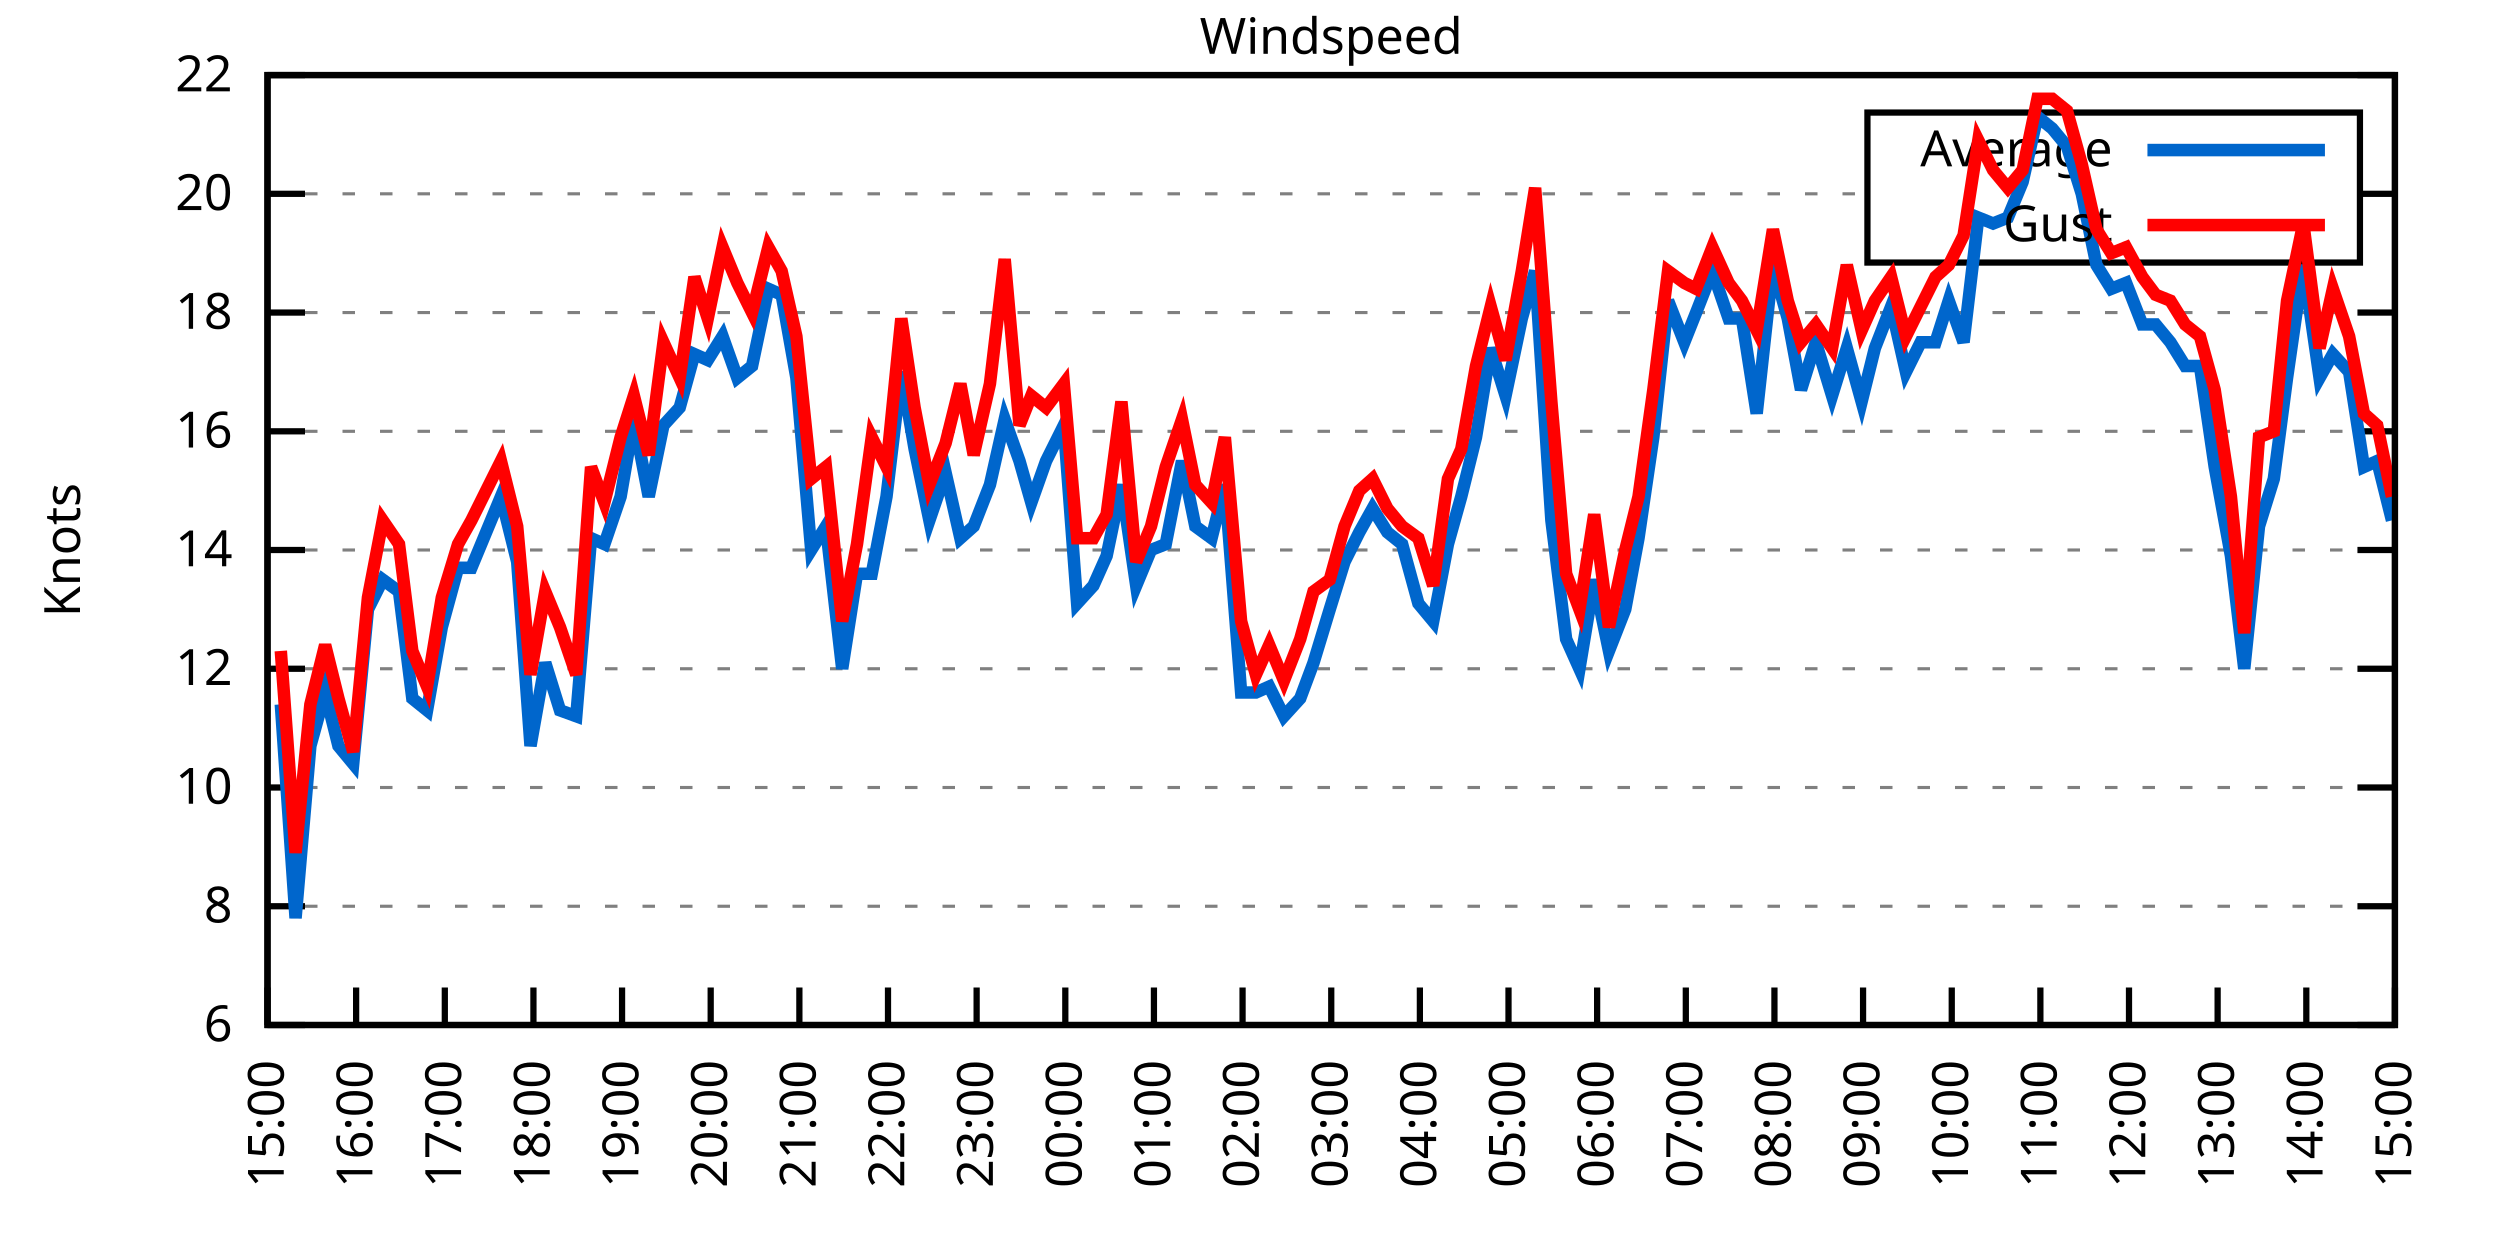
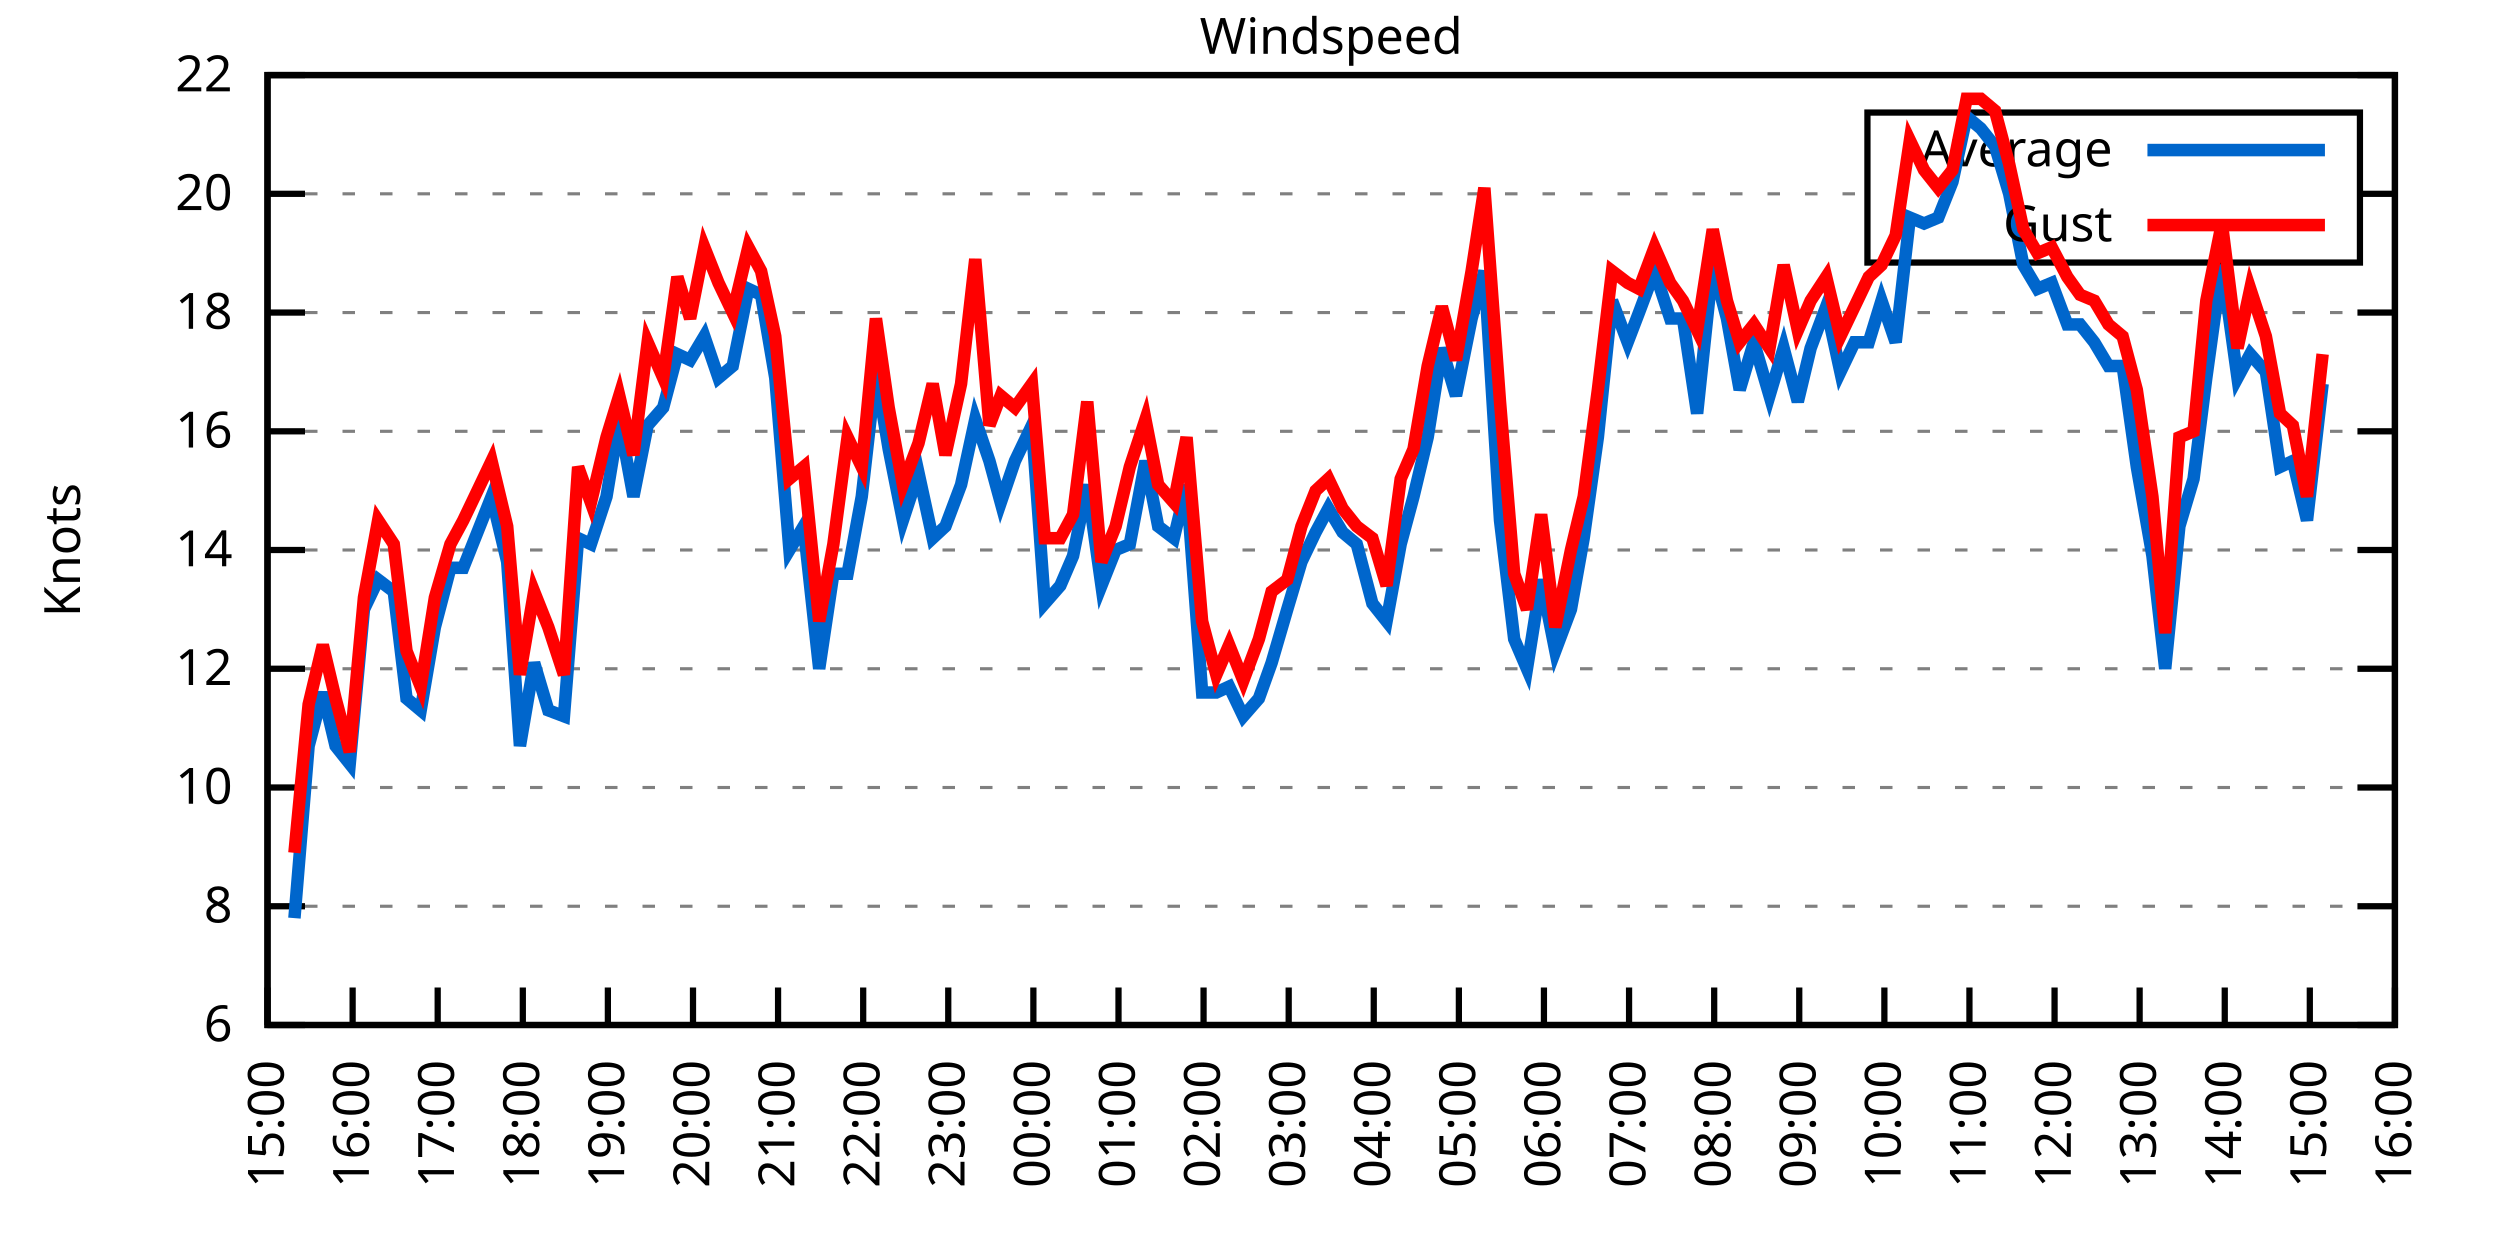
<svg xmlns="http://www.w3.org/2000/svg" xmlns:xlink="http://www.w3.org/1999/xlink" width="400" height="200" viewBox="0 0 400 200">
  <g id="gnuplot_canvas">
    <rect x="0" y="0" width="400" height="200" fill="none" />
    <defs>
      <circle id="gpDot" r="0.5" stroke-width="0.5" stroke="currentColor" />
      <path id="gpPt0" stroke-width="0.333" stroke="currentColor" d="M-1,0 h2 M0,-1 v2" />
      <path id="gpPt1" stroke-width="0.333" stroke="currentColor" d="M-1,-1 L1,1 M1,-1 L-1,1" />
      <path id="gpPt2" stroke-width="0.333" stroke="currentColor" d="M-1,0 L1,0 M0,-1 L0,1 M-1,-1 L1,1 M-1,1 L1,-1" />
      <rect id="gpPt3" stroke-width="0.333" stroke="currentColor" x="-1" y="-1" width="2" height="2" />
      <rect id="gpPt4" stroke-width="0.333" stroke="currentColor" fill="currentColor" x="-1" y="-1" width="2" height="2" />
      <circle id="gpPt5" stroke-width="0.333" stroke="currentColor" cx="0" cy="0" r="1" />
      <use xlink:href="#gpPt5" id="gpPt6" fill="currentColor" stroke="none" />
      <path id="gpPt7" stroke-width="0.333" stroke="currentColor" d="M0,-1.33 L-1.33,0.67 L1.33,0.67 z" />
      <use xlink:href="#gpPt7" id="gpPt8" fill="currentColor" stroke="none" />
      <use xlink:href="#gpPt7" id="gpPt9" stroke="currentColor" transform="rotate(180)" />
      <use xlink:href="#gpPt9" id="gpPt10" fill="currentColor" stroke="none" />
      <use xlink:href="#gpPt3" id="gpPt11" stroke="currentColor" transform="rotate(45)" />
      <use xlink:href="#gpPt11" id="gpPt12" fill="currentColor" stroke="none" />
      <path id="gpPt13" stroke-width="0.333" stroke="currentColor" d="M0,1.330 L1.265,0.411 L0.782,-1.067 L-0.782,-1.076 L-1.265,0.411 z" />
      <use xlink:href="#gpPt13" id="gpPt14" fill="currentColor" stroke="none" />
      <filter id="textbox" filterUnits="objectBoundingBox" x="0" y="0" height="1" width="1">
        <feFlood flood-color="white" flood-opacity="1" result="bgnd" />
        <feComposite in="SourceGraphic" in2="bgnd" operator="atop" />
      </filter>
      <filter id="greybox" filterUnits="objectBoundingBox" x="0" y="0" height="1" width="1">
        <feFlood flood-color="lightgrey" flood-opacity="1" result="grey" />
        <feComposite in="SourceGraphic" in2="grey" operator="atop" />
      </filter>
    </defs>
    <g fill="none" color="white" stroke="currentColor" stroke-width="1.00" stroke-linecap="butt" stroke-linejoin="miter">
</g>
    <g fill="none" color="black" stroke="currentColor" stroke-width="1.00" stroke-linecap="butt" stroke-linejoin="miter">
      <g stroke="none" shape-rendering="crispEdges">
        <polygon fill="rgb(255, 255, 255)" points="42.80,164.00 383.18,164.00 383.18,12.02 42.80,12.02 " />
      </g>
    </g>
    <g fill="none" color="black" stroke="currentColor" stroke-width="1.00" stroke-linecap="butt" stroke-linejoin="miter">
</g>
    <g fill="none" color="black" stroke="black" stroke-width="0.50" stroke-linecap="butt" stroke-linejoin="miter">
</g>
    <g fill="none" color="gray" stroke="currentColor" stroke-width="0.50" stroke-linecap="butt" stroke-linejoin="miter">
      <path stroke="gray" stroke-dasharray="2,4" class="gridline" d="M42.80,164.00 L383.19,164.00  " />
    </g>
    <g fill="none" color="gray" stroke="gray" stroke-width="1.00" stroke-linecap="butt" stroke-linejoin="miter">
</g>
    <g fill="none" color="black" stroke="currentColor" stroke-width="1.00" stroke-linecap="butt" stroke-linejoin="miter">
      <path stroke="black" d="M42.80,164.00 L48.80,164.00 M383.19,164.00 L377.19,164.00  " />
      <g transform="translate(37.20,166.60)" stroke="none" fill="black" font-family="Sans" font-size="8.00" text-anchor="end">
        <text>
          <tspan font-family="Sans"> 6</tspan>
        </text>
      </g>
    </g>
    <g fill="none" color="black" stroke="currentColor" stroke-width="1.00" stroke-linecap="butt" stroke-linejoin="miter">
</g>
    <g fill="none" color="black" stroke="black" stroke-width="0.50" stroke-linecap="butt" stroke-linejoin="miter">
</g>
    <g fill="none" color="gray" stroke="currentColor" stroke-width="0.50" stroke-linecap="butt" stroke-linejoin="miter">
      <path stroke="gray" stroke-dasharray="2,4" class="gridline" d="M42.80,145.00 L383.19,145.00  " />
    </g>
    <g fill="none" color="gray" stroke="gray" stroke-width="1.00" stroke-linecap="butt" stroke-linejoin="miter">
</g>
    <g fill="none" color="black" stroke="currentColor" stroke-width="1.00" stroke-linecap="butt" stroke-linejoin="miter">
      <path stroke="black" d="M42.80,145.00 L48.80,145.00 M383.19,145.00 L377.19,145.00  " />
      <g transform="translate(37.20,147.60)" stroke="none" fill="black" font-family="Sans" font-size="8.00" text-anchor="end">
        <text>
          <tspan font-family="Sans"> 8</tspan>
        </text>
      </g>
    </g>
    <g fill="none" color="black" stroke="currentColor" stroke-width="1.00" stroke-linecap="butt" stroke-linejoin="miter">
</g>
    <g fill="none" color="black" stroke="black" stroke-width="0.50" stroke-linecap="butt" stroke-linejoin="miter">
</g>
    <g fill="none" color="gray" stroke="currentColor" stroke-width="0.50" stroke-linecap="butt" stroke-linejoin="miter">
      <path stroke="gray" stroke-dasharray="2,4" class="gridline" d="M42.80,126.00 L383.19,126.00  " />
    </g>
    <g fill="none" color="gray" stroke="gray" stroke-width="1.00" stroke-linecap="butt" stroke-linejoin="miter">
</g>
    <g fill="none" color="black" stroke="currentColor" stroke-width="1.00" stroke-linecap="butt" stroke-linejoin="miter">
      <path stroke="black" d="M42.80,126.00 L48.80,126.00 M383.19,126.00 L377.19,126.00  " />
      <g transform="translate(37.20,128.60)" stroke="none" fill="black" font-family="Sans" font-size="8.00" text-anchor="end">
        <text>
          <tspan font-family="Sans"> 10</tspan>
        </text>
      </g>
    </g>
    <g fill="none" color="black" stroke="currentColor" stroke-width="1.00" stroke-linecap="butt" stroke-linejoin="miter">
</g>
    <g fill="none" color="black" stroke="black" stroke-width="0.50" stroke-linecap="butt" stroke-linejoin="miter">
</g>
    <g fill="none" color="gray" stroke="currentColor" stroke-width="0.50" stroke-linecap="butt" stroke-linejoin="miter">
      <path stroke="gray" stroke-dasharray="2,4" class="gridline" d="M42.80,107.00 L383.19,107.00  " />
    </g>
    <g fill="none" color="gray" stroke="gray" stroke-width="1.00" stroke-linecap="butt" stroke-linejoin="miter">
</g>
    <g fill="none" color="black" stroke="currentColor" stroke-width="1.00" stroke-linecap="butt" stroke-linejoin="miter">
      <path stroke="black" d="M42.80,107.00 L48.80,107.00 M383.19,107.00 L377.19,107.00  " />
      <g transform="translate(37.20,109.60)" stroke="none" fill="black" font-family="Sans" font-size="8.00" text-anchor="end">
        <text>
          <tspan font-family="Sans"> 12</tspan>
        </text>
      </g>
    </g>
    <g fill="none" color="black" stroke="currentColor" stroke-width="1.00" stroke-linecap="butt" stroke-linejoin="miter">
</g>
    <g fill="none" color="black" stroke="black" stroke-width="0.50" stroke-linecap="butt" stroke-linejoin="miter">
</g>
    <g fill="none" color="gray" stroke="currentColor" stroke-width="0.50" stroke-linecap="butt" stroke-linejoin="miter">
      <path stroke="gray" stroke-dasharray="2,4" class="gridline" d="M42.80,88.00 L383.19,88.00  " />
    </g>
    <g fill="none" color="gray" stroke="gray" stroke-width="1.00" stroke-linecap="butt" stroke-linejoin="miter">
</g>
    <g fill="none" color="black" stroke="currentColor" stroke-width="1.00" stroke-linecap="butt" stroke-linejoin="miter">
      <path stroke="black" d="M42.80,88.00 L48.80,88.00 M383.19,88.00 L377.19,88.00  " />
      <g transform="translate(37.20,90.60)" stroke="none" fill="black" font-family="Sans" font-size="8.00" text-anchor="end">
        <text>
          <tspan font-family="Sans"> 14</tspan>
        </text>
      </g>
    </g>
    <g fill="none" color="black" stroke="currentColor" stroke-width="1.00" stroke-linecap="butt" stroke-linejoin="miter">
</g>
    <g fill="none" color="black" stroke="black" stroke-width="0.50" stroke-linecap="butt" stroke-linejoin="miter">
</g>
    <g fill="none" color="gray" stroke="currentColor" stroke-width="0.50" stroke-linecap="butt" stroke-linejoin="miter">
      <path stroke="gray" stroke-dasharray="2,4" class="gridline" d="M42.80,69.01 L383.19,69.01  " />
    </g>
    <g fill="none" color="gray" stroke="gray" stroke-width="1.00" stroke-linecap="butt" stroke-linejoin="miter">
</g>
    <g fill="none" color="black" stroke="currentColor" stroke-width="1.00" stroke-linecap="butt" stroke-linejoin="miter">
      <path stroke="black" d="M42.80,69.01 L48.80,69.01 M383.19,69.01 L377.19,69.01  " />
      <g transform="translate(37.20,71.61)" stroke="none" fill="black" font-family="Sans" font-size="8.00" text-anchor="end">
        <text>
          <tspan font-family="Sans"> 16</tspan>
        </text>
      </g>
    </g>
    <g fill="none" color="black" stroke="currentColor" stroke-width="1.00" stroke-linecap="butt" stroke-linejoin="miter">
</g>
    <g fill="none" color="black" stroke="black" stroke-width="0.50" stroke-linecap="butt" stroke-linejoin="miter">
</g>
    <g fill="none" color="gray" stroke="currentColor" stroke-width="0.50" stroke-linecap="butt" stroke-linejoin="miter">
      <path stroke="gray" stroke-dasharray="2,4" class="gridline" d="M42.80,50.01 L383.19,50.01  " />
    </g>
    <g fill="none" color="gray" stroke="gray" stroke-width="1.00" stroke-linecap="butt" stroke-linejoin="miter">
</g>
    <g fill="none" color="black" stroke="currentColor" stroke-width="1.00" stroke-linecap="butt" stroke-linejoin="miter">
      <path stroke="black" d="M42.80,50.01 L48.80,50.01 M383.19,50.01 L377.19,50.01  " />
      <g transform="translate(37.20,52.61)" stroke="none" fill="black" font-family="Sans" font-size="8.00" text-anchor="end">
        <text>
          <tspan font-family="Sans"> 18</tspan>
        </text>
      </g>
    </g>
    <g fill="none" color="black" stroke="currentColor" stroke-width="1.00" stroke-linecap="butt" stroke-linejoin="miter">
</g>
    <g fill="none" color="black" stroke="black" stroke-width="0.50" stroke-linecap="butt" stroke-linejoin="miter">
</g>
    <g fill="none" color="gray" stroke="currentColor" stroke-width="0.50" stroke-linecap="butt" stroke-linejoin="miter">
      <path stroke="gray" stroke-dasharray="2,4" class="gridline" d="M42.80,31.01 L298.79,31.01 M377.59,31.01 L383.19,31.01  " />
    </g>
    <g fill="none" color="gray" stroke="gray" stroke-width="1.00" stroke-linecap="butt" stroke-linejoin="miter">
</g>
    <g fill="none" color="black" stroke="currentColor" stroke-width="1.00" stroke-linecap="butt" stroke-linejoin="miter">
      <path stroke="black" d="M42.80,31.01 L48.80,31.01 M383.19,31.01 L377.19,31.01  " />
      <g transform="translate(37.20,33.61)" stroke="none" fill="black" font-family="Sans" font-size="8.00" text-anchor="end">
        <text>
          <tspan font-family="Sans"> 20</tspan>
        </text>
      </g>
    </g>
    <g fill="none" color="black" stroke="currentColor" stroke-width="1.00" stroke-linecap="butt" stroke-linejoin="miter">
</g>
    <g fill="none" color="black" stroke="black" stroke-width="0.50" stroke-linecap="butt" stroke-linejoin="miter">
</g>
    <g fill="none" color="gray" stroke="currentColor" stroke-width="0.50" stroke-linecap="butt" stroke-linejoin="miter">
      <path stroke="gray" stroke-dasharray="2,4" class="gridline" d="M42.80,12.01 L383.19,12.01  " />
    </g>
    <g fill="none" color="gray" stroke="gray" stroke-width="1.00" stroke-linecap="butt" stroke-linejoin="miter">
</g>
    <g fill="none" color="black" stroke="currentColor" stroke-width="1.00" stroke-linecap="butt" stroke-linejoin="miter">
      <path stroke="black" d="M42.80,12.01 L48.80,12.01 M383.19,12.01 L377.19,12.01  " />
      <g transform="translate(37.20,14.61)" stroke="none" fill="black" font-family="Sans" font-size="8.00" text-anchor="end">
        <text>
          <tspan font-family="Sans"> 22</tspan>
        </text>
      </g>
    </g>
    <g fill="none" color="black" stroke="currentColor" stroke-width="1.00" stroke-linecap="butt" stroke-linejoin="miter">
      <path stroke="black" d="M42.80,164.00 L42.80,158.00  " />
      <g transform="translate(45.40,169.60) rotate(270.00)" stroke="none" fill="black" font-family="Sans" font-size="8.00" text-anchor="end">
        <text>
          <tspan font-family="Sans">15:00</tspan>
        </text>
      </g>
    </g>
    <g fill="none" color="black" stroke="currentColor" stroke-width="1.00" stroke-linecap="butt" stroke-linejoin="miter">
-       <path stroke="black" d="M56.98,164.00 L56.98,158.00  " />
-       <g transform="translate(59.58,169.60) rotate(270.00)" stroke="none" fill="black" font-family="Sans" font-size="8.00" text-anchor="end">
+       <path stroke="black" d="M56.42,164.00 L56.42,158.00  " />
+       <g transform="translate(59.02,169.60) rotate(270.00)" stroke="none" fill="black" font-family="Sans" font-size="8.00" text-anchor="end">
        <text>
          <tspan font-family="Sans">16:00</tspan>
        </text>
      </g>
    </g>
    <g fill="none" color="black" stroke="currentColor" stroke-width="1.00" stroke-linecap="butt" stroke-linejoin="miter">
-       <path stroke="black" d="M71.17,164.00 L71.17,158.00  " />
-       <g transform="translate(73.77,169.60) rotate(270.00)" stroke="none" fill="black" font-family="Sans" font-size="8.00" text-anchor="end">
+       <path stroke="black" d="M70.03,164.00 L70.03,158.00  " />
+       <g transform="translate(72.63,169.60) rotate(270.00)" stroke="none" fill="black" font-family="Sans" font-size="8.00" text-anchor="end">
        <text>
          <tspan font-family="Sans">17:00</tspan>
        </text>
      </g>
    </g>
    <g fill="none" color="black" stroke="currentColor" stroke-width="1.00" stroke-linecap="butt" stroke-linejoin="miter">
-       <path stroke="black" d="M85.35,164.00 L85.35,158.00  " />
-       <g transform="translate(87.95,169.60) rotate(270.00)" stroke="none" fill="black" font-family="Sans" font-size="8.00" text-anchor="end">
+       <path stroke="black" d="M83.65,164.00 L83.65,158.00  " />
+       <g transform="translate(86.25,169.60) rotate(270.00)" stroke="none" fill="black" font-family="Sans" font-size="8.00" text-anchor="end">
        <text>
          <tspan font-family="Sans">18:00</tspan>
        </text>
      </g>
    </g>
    <g fill="none" color="black" stroke="currentColor" stroke-width="1.00" stroke-linecap="butt" stroke-linejoin="miter">
-       <path stroke="black" d="M99.53,164.00 L99.53,158.00  " />
-       <g transform="translate(102.13,169.60) rotate(270.00)" stroke="none" fill="black" font-family="Sans" font-size="8.00" text-anchor="end">
+       <path stroke="black" d="M97.26,164.00 L97.26,158.00  " />
+       <g transform="translate(99.86,169.60) rotate(270.00)" stroke="none" fill="black" font-family="Sans" font-size="8.00" text-anchor="end">
        <text>
          <tspan font-family="Sans">19:00</tspan>
        </text>
      </g>
    </g>
    <g fill="none" color="black" stroke="currentColor" stroke-width="1.00" stroke-linecap="butt" stroke-linejoin="miter">
-       <path stroke="black" d="M113.71,164.00 L113.71,158.00  " />
-       <g transform="translate(116.31,169.60) rotate(270.00)" stroke="none" fill="black" font-family="Sans" font-size="8.00" text-anchor="end">
+       <path stroke="black" d="M110.88,164.00 L110.88,158.00  " />
+       <g transform="translate(113.48,169.60) rotate(270.00)" stroke="none" fill="black" font-family="Sans" font-size="8.00" text-anchor="end">
        <text>
          <tspan font-family="Sans">20:00</tspan>
        </text>
      </g>
    </g>
    <g fill="none" color="black" stroke="currentColor" stroke-width="1.00" stroke-linecap="butt" stroke-linejoin="miter">
-       <path stroke="black" d="M127.90,164.00 L127.90,158.00  " />
-       <g transform="translate(130.50,169.60) rotate(270.00)" stroke="none" fill="black" font-family="Sans" font-size="8.00" text-anchor="end">
+       <path stroke="black" d="M124.49,164.00 L124.49,158.00  " />
+       <g transform="translate(127.09,169.60) rotate(270.00)" stroke="none" fill="black" font-family="Sans" font-size="8.00" text-anchor="end">
        <text>
          <tspan font-family="Sans">21:00</tspan>
        </text>
      </g>
    </g>
    <g fill="none" color="black" stroke="currentColor" stroke-width="1.00" stroke-linecap="butt" stroke-linejoin="miter">
-       <path stroke="black" d="M142.08,164.00 L142.08,158.00  " />
-       <g transform="translate(144.68,169.60) rotate(270.00)" stroke="none" fill="black" font-family="Sans" font-size="8.00" text-anchor="end">
+       <path stroke="black" d="M138.11,164.00 L138.11,158.00  " />
+       <g transform="translate(140.71,169.60) rotate(270.00)" stroke="none" fill="black" font-family="Sans" font-size="8.00" text-anchor="end">
        <text>
          <tspan font-family="Sans">22:00</tspan>
        </text>
      </g>
    </g>
    <g fill="none" color="black" stroke="currentColor" stroke-width="1.00" stroke-linecap="butt" stroke-linejoin="miter">
-       <path stroke="black" d="M156.26,164.00 L156.26,158.00  " />
-       <g transform="translate(158.86,169.60) rotate(270.00)" stroke="none" fill="black" font-family="Sans" font-size="8.00" text-anchor="end">
+       <path stroke="black" d="M151.72,164.00 L151.72,158.00  " />
+       <g transform="translate(154.32,169.60) rotate(270.00)" stroke="none" fill="black" font-family="Sans" font-size="8.00" text-anchor="end">
        <text>
          <tspan font-family="Sans">23:00</tspan>
        </text>
      </g>
    </g>
    <g fill="none" color="black" stroke="currentColor" stroke-width="1.00" stroke-linecap="butt" stroke-linejoin="miter">
-       <path stroke="black" d="M170.45,164.00 L170.45,158.00  " />
-       <g transform="translate(173.05,169.60) rotate(270.00)" stroke="none" fill="black" font-family="Sans" font-size="8.00" text-anchor="end">
+       <path stroke="black" d="M165.34,164.00 L165.34,158.00  " />
+       <g transform="translate(167.94,169.60) rotate(270.00)" stroke="none" fill="black" font-family="Sans" font-size="8.00" text-anchor="end">
        <text>
          <tspan font-family="Sans">00:00</tspan>
        </text>
      </g>
    </g>
    <g fill="none" color="black" stroke="currentColor" stroke-width="1.00" stroke-linecap="butt" stroke-linejoin="miter">
-       <path stroke="black" d="M184.63,164.00 L184.63,158.00  " />
-       <g transform="translate(187.23,169.60) rotate(270.00)" stroke="none" fill="black" font-family="Sans" font-size="8.00" text-anchor="end">
+       <path stroke="black" d="M178.96,164.00 L178.96,158.00  " />
+       <g transform="translate(181.56,169.60) rotate(270.00)" stroke="none" fill="black" font-family="Sans" font-size="8.00" text-anchor="end">
        <text>
          <tspan font-family="Sans">01:00</tspan>
        </text>
      </g>
    </g>
    <g fill="none" color="black" stroke="currentColor" stroke-width="1.00" stroke-linecap="butt" stroke-linejoin="miter">
-       <path stroke="black" d="M198.81,164.00 L198.81,158.00  " />
-       <g transform="translate(201.41,169.60) rotate(270.00)" stroke="none" fill="black" font-family="Sans" font-size="8.00" text-anchor="end">
+       <path stroke="black" d="M192.57,164.00 L192.57,158.00  " />
+       <g transform="translate(195.17,169.60) rotate(270.00)" stroke="none" fill="black" font-family="Sans" font-size="8.00" text-anchor="end">
        <text>
          <tspan font-family="Sans">02:00</tspan>
        </text>
      </g>
    </g>
    <g fill="none" color="black" stroke="currentColor" stroke-width="1.00" stroke-linecap="butt" stroke-linejoin="miter">
-       <path stroke="black" d="M213.00,164.00 L213.00,158.00  " />
-       <g transform="translate(215.60,169.60) rotate(270.00)" stroke="none" fill="black" font-family="Sans" font-size="8.00" text-anchor="end">
+       <path stroke="black" d="M206.19,164.00 L206.19,158.00  " />
+       <g transform="translate(208.79,169.60) rotate(270.00)" stroke="none" fill="black" font-family="Sans" font-size="8.00" text-anchor="end">
        <text>
          <tspan font-family="Sans">03:00</tspan>
        </text>
      </g>
    </g>
    <g fill="none" color="black" stroke="currentColor" stroke-width="1.00" stroke-linecap="butt" stroke-linejoin="miter">
-       <path stroke="black" d="M227.18,164.00 L227.18,158.00  " />
-       <g transform="translate(229.78,169.60) rotate(270.00)" stroke="none" fill="black" font-family="Sans" font-size="8.00" text-anchor="end">
+       <path stroke="black" d="M219.80,164.00 L219.80,158.00  " />
+       <g transform="translate(222.40,169.60) rotate(270.00)" stroke="none" fill="black" font-family="Sans" font-size="8.00" text-anchor="end">
        <text>
          <tspan font-family="Sans">04:00</tspan>
        </text>
      </g>
    </g>
    <g fill="none" color="black" stroke="currentColor" stroke-width="1.00" stroke-linecap="butt" stroke-linejoin="miter">
-       <path stroke="black" d="M241.36,164.00 L241.36,158.00  " />
-       <g transform="translate(243.96,169.60) rotate(270.00)" stroke="none" fill="black" font-family="Sans" font-size="8.00" text-anchor="end">
+       <path stroke="black" d="M233.42,164.00 L233.42,158.00  " />
+       <g transform="translate(236.02,169.60) rotate(270.00)" stroke="none" fill="black" font-family="Sans" font-size="8.00" text-anchor="end">
        <text>
          <tspan font-family="Sans">05:00</tspan>
        </text>
      </g>
    </g>
    <g fill="none" color="black" stroke="currentColor" stroke-width="1.00" stroke-linecap="butt" stroke-linejoin="miter">
-       <path stroke="black" d="M255.54,164.00 L255.54,158.00  " />
-       <g transform="translate(258.14,169.60) rotate(270.00)" stroke="none" fill="black" font-family="Sans" font-size="8.00" text-anchor="end">
+       <path stroke="black" d="M247.03,164.00 L247.03,158.00  " />
+       <g transform="translate(249.63,169.60) rotate(270.00)" stroke="none" fill="black" font-family="Sans" font-size="8.00" text-anchor="end">
        <text>
          <tspan font-family="Sans">06:00</tspan>
        </text>
      </g>
    </g>
    <g fill="none" color="black" stroke="currentColor" stroke-width="1.00" stroke-linecap="butt" stroke-linejoin="miter">
-       <path stroke="black" d="M269.73,164.00 L269.73,158.00  " />
-       <g transform="translate(272.33,169.60) rotate(270.00)" stroke="none" fill="black" font-family="Sans" font-size="8.00" text-anchor="end">
+       <path stroke="black" d="M260.65,164.00 L260.65,158.00  " />
+       <g transform="translate(263.25,169.60) rotate(270.00)" stroke="none" fill="black" font-family="Sans" font-size="8.00" text-anchor="end">
        <text>
          <tspan font-family="Sans">07:00</tspan>
        </text>
      </g>
    </g>
    <g fill="none" color="black" stroke="currentColor" stroke-width="1.00" stroke-linecap="butt" stroke-linejoin="miter">
-       <path stroke="black" d="M283.91,164.00 L283.91,158.00  " />
-       <g transform="translate(286.51,169.60) rotate(270.00)" stroke="none" fill="black" font-family="Sans" font-size="8.00" text-anchor="end">
+       <path stroke="black" d="M274.27,164.00 L274.27,158.00  " />
+       <g transform="translate(276.87,169.60) rotate(270.00)" stroke="none" fill="black" font-family="Sans" font-size="8.00" text-anchor="end">
        <text>
          <tspan font-family="Sans">08:00</tspan>
        </text>
      </g>
    </g>
    <g fill="none" color="black" stroke="currentColor" stroke-width="1.00" stroke-linecap="butt" stroke-linejoin="miter">
-       <path stroke="black" d="M298.09,164.00 L298.09,158.00  " />
-       <g transform="translate(300.69,169.60) rotate(270.00)" stroke="none" fill="black" font-family="Sans" font-size="8.00" text-anchor="end">
+       <path stroke="black" d="M287.88,164.00 L287.88,158.00  " />
+       <g transform="translate(290.48,169.60) rotate(270.00)" stroke="none" fill="black" font-family="Sans" font-size="8.00" text-anchor="end">
        <text>
          <tspan font-family="Sans">09:00</tspan>
        </text>
      </g>
    </g>
    <g fill="none" color="black" stroke="currentColor" stroke-width="1.00" stroke-linecap="butt" stroke-linejoin="miter">
-       <path stroke="black" d="M312.28,164.00 L312.28,158.00  " />
-       <g transform="translate(314.88,169.60) rotate(270.00)" stroke="none" fill="black" font-family="Sans" font-size="8.00" text-anchor="end">
+       <path stroke="black" d="M301.50,164.00 L301.50,158.00  " />
+       <g transform="translate(304.10,169.60) rotate(270.00)" stroke="none" fill="black" font-family="Sans" font-size="8.00" text-anchor="end">
        <text>
          <tspan font-family="Sans">10:00</tspan>
        </text>
      </g>
    </g>
    <g fill="none" color="black" stroke="currentColor" stroke-width="1.00" stroke-linecap="butt" stroke-linejoin="miter">
-       <path stroke="black" d="M326.46,164.00 L326.46,158.00  " />
-       <g transform="translate(329.06,169.60) rotate(270.00)" stroke="none" fill="black" font-family="Sans" font-size="8.00" text-anchor="end">
+       <path stroke="black" d="M315.11,164.00 L315.11,158.00  " />
+       <g transform="translate(317.71,169.60) rotate(270.00)" stroke="none" fill="black" font-family="Sans" font-size="8.00" text-anchor="end">
        <text>
          <tspan font-family="Sans">11:00</tspan>
        </text>
      </g>
    </g>
    <g fill="none" color="black" stroke="currentColor" stroke-width="1.00" stroke-linecap="butt" stroke-linejoin="miter">
-       <path stroke="black" d="M340.64,164.00 L340.64,158.00  " />
-       <g transform="translate(343.24,169.60) rotate(270.00)" stroke="none" fill="black" font-family="Sans" font-size="8.00" text-anchor="end">
+       <path stroke="black" d="M328.73,164.00 L328.73,158.00  " />
+       <g transform="translate(331.33,169.60) rotate(270.00)" stroke="none" fill="black" font-family="Sans" font-size="8.00" text-anchor="end">
        <text>
          <tspan font-family="Sans">12:00</tspan>
        </text>
      </g>
    </g>
    <g fill="none" color="black" stroke="currentColor" stroke-width="1.00" stroke-linecap="butt" stroke-linejoin="miter">
-       <path stroke="black" d="M354.82,164.00 L354.82,158.00  " />
-       <g transform="translate(357.42,169.60) rotate(270.00)" stroke="none" fill="black" font-family="Sans" font-size="8.00" text-anchor="end">
+       <path stroke="black" d="M342.34,164.00 L342.34,158.00  " />
+       <g transform="translate(344.94,169.60) rotate(270.00)" stroke="none" fill="black" font-family="Sans" font-size="8.00" text-anchor="end">
        <text>
          <tspan font-family="Sans">13:00</tspan>
        </text>
      </g>
    </g>
    <g fill="none" color="black" stroke="currentColor" stroke-width="1.00" stroke-linecap="butt" stroke-linejoin="miter">
-       <path stroke="black" d="M369.01,164.00 L369.01,158.00  " />
-       <g transform="translate(371.61,169.60) rotate(270.00)" stroke="none" fill="black" font-family="Sans" font-size="8.00" text-anchor="end">
+       <path stroke="black" d="M355.96,164.00 L355.96,158.00  " />
+       <g transform="translate(358.56,169.60) rotate(270.00)" stroke="none" fill="black" font-family="Sans" font-size="8.00" text-anchor="end">
        <text>
          <tspan font-family="Sans">14:00</tspan>
+         </text>
+       </g>
+     </g>
+     <g fill="none" color="black" stroke="currentColor" stroke-width="1.00" stroke-linecap="butt" stroke-linejoin="miter">
+       <path stroke="black" d="M369.57,164.00 L369.57,158.00  " />
+       <g transform="translate(372.17,169.60) rotate(270.00)" stroke="none" fill="black" font-family="Sans" font-size="8.00" text-anchor="end">
+         <text>
+           <tspan font-family="Sans">15:00</tspan>
        </text>
      </g>
    </g>
    <g fill="none" color="black" stroke="currentColor" stroke-width="1.00" stroke-linecap="butt" stroke-linejoin="miter">
      <path stroke="black" d="M383.19,164.00 L383.19,158.00  " />
      <g transform="translate(385.79,169.60) rotate(270.00)" stroke="none" fill="black" font-family="Sans" font-size="8.00" text-anchor="end">
        <text>
-           <tspan font-family="Sans">15:00</tspan>
+           <tspan font-family="Sans">16:00</tspan>
        </text>
      </g>
    </g>
    <g fill="none" color="black" stroke="currentColor" stroke-width="1.00" stroke-linecap="butt" stroke-linejoin="miter">
</g>
    <g fill="none" color="black" stroke="currentColor" stroke-width="1.00" stroke-linecap="butt" stroke-linejoin="miter">
      <path stroke="black" d="M42.80,12.01 L42.80,164.00 L383.19,164.00 L383.19,12.01 L42.80,12.01 Z  " />
    </g>
    <g fill="none" color="black" stroke="currentColor" stroke-width="1.00" stroke-linecap="butt" stroke-linejoin="miter">
</g>
    <g fill="none" color="black" stroke="currentColor" stroke-width="1.00" stroke-linecap="butt" stroke-linejoin="miter">
      <path stroke="black" d="M298.79,42.01 L298.79,18.01 L377.59,18.01 L377.59,42.01 L298.79,42.01 Z  " />
    </g>
    <g id="Windspeed_plot_1">
      <g fill="none" color="white" stroke="black" stroke-width="2.00" stroke-linecap="butt" stroke-linejoin="miter">
</g>
      <g fill="none" color="black" stroke="currentColor" stroke-width="2.00" stroke-linecap="butt" stroke-linejoin="miter">
        <g transform="translate(337.99,26.61)" stroke="none" fill="black" font-family="Sans" font-size="8.00" text-anchor="end">
          <text>
            <tspan font-family="Sans">Average</tspan>
          </text>
        </g>
      </g>
      <g fill="none" color="black" stroke="currentColor" stroke-width="2.00" stroke-linecap="butt" stroke-linejoin="miter">
-         <path stroke="rgb(  0, 102, 204)" d="M343.59,24.01 L371.99,24.01 M44.93,112.70 L47.29,146.90 L49.66,119.35 L52.02,110.80 L54.15,119.35 L56.51,122.20   L58.87,97.50 L61.24,92.75 L63.84,94.65 L65.97,111.75 L68.33,113.65 L70.69,100.35 L73.29,90.85 L75.42,90.85   L77.78,85.16 L80.15,79.46 L82.75,89.90 L84.88,119.35 L87.24,106.05 L89.60,113.65 L92.20,114.60 L94.57,86.11   L96.70,87.06 L99.30,79.46 L101.42,67.11 L103.79,79.46 L106.15,68.06 L108.75,65.21 L111.11,56.66 L113.24,57.61   L115.61,53.81 L117.97,60.46 L120.33,58.56 L122.93,46.21 L125.06,47.16 L127.42,60.46 L129.79,88.00 L132.15,84.21   L134.75,107.00 L137.12,91.80 L139.48,91.80 L141.84,79.46 L144.21,59.51 L146.34,71.86 L148.70,83.26 L151.30,75.66   L153.66,86.11 L155.79,84.21 L158.39,77.56 L160.75,67.11 L163.12,73.76 L165.01,80.41 L167.37,73.76 L170.21,68.06   L172.34,96.55 L174.94,93.70 L177.06,88.95 L179.43,77.56 L181.79,93.70 L184.16,88.00 L186.52,87.06 L189.12,73.76   L191.25,84.21 L193.85,86.11 L195.98,77.56 L198.58,110.80 L200.94,110.80 L203.07,109.85 L205.43,114.60 L208.03,111.75   L210.16,106.05 L212.76,97.50 L215.12,89.90 L217.49,85.16 L219.61,81.36 L221.98,85.16 L224.34,87.06 L226.94,96.55   L229.31,99.40 L231.67,87.06 L233.80,79.46 L236.16,69.96 L238.52,55.71 L240.89,63.31 L243.49,50.96 L245.62,43.36   L248.22,83.26 L250.58,102.25 L252.71,107.00 L255.07,92.75 L257.43,104.15 L260.04,97.50 L262.16,86.11 L264.53,69.96   L266.89,48.11 L269.49,54.76 L271.38,50.01 L273.98,43.36 L276.58,50.96 L278.71,50.96 L281.07,66.16 L283.67,42.41   L286.04,50.96 L288.16,62.36 L290.53,54.76 L293.13,63.31 L295.49,55.71 L297.86,64.26 L299.98,55.71 L302.58,49.06   L304.95,59.51 L307.31,54.76 L309.68,54.76 L311.80,48.11 L314.17,54.76 L316.53,34.81 L318.89,35.76 L321.26,34.81   L323.62,29.11 L325.99,18.66 L328.35,20.56 L330.71,23.41 L333.08,31.01 L335.44,42.41 L337.80,46.21 L340.17,45.26   L342.77,51.91 L344.90,51.91 L347.26,54.76 L349.62,58.56 L351.99,58.56 L354.35,74.71 L356.95,88.95 L359.08,107.00   L361.44,84.21 L363.81,76.61 L365.93,60.46 L368.53,42.41 L371.13,60.46 L373.26,56.66 L375.86,59.51 L378.23,74.71   L380.35,73.76 L382.72,83.26  " />
+         <path stroke="rgb(  0, 102, 204)" d="M343.59,24.01 L371.99,24.01 M47.11,146.90 L49.38,119.35 L51.65,110.80 L53.69,119.35 L55.96,122.20 L58.23,97.50   L60.50,92.75 L63.00,94.65 L65.04,111.75 L67.31,113.65 L69.58,100.35 L72.07,90.85 L74.12,90.85 L76.39,85.16   L78.65,79.46 L81.15,89.90 L83.19,119.35 L85.46,106.05 L87.73,113.65 L90.23,114.60 L92.50,86.11 L94.54,87.06   L97.04,79.46 L99.08,67.11 L101.35,79.46 L103.62,68.06 L106.11,65.21 L108.38,56.66 L110.42,57.61 L112.69,53.81   L114.96,60.46 L117.23,58.56 L119.73,46.21 L121.77,47.16 L124.04,60.46 L126.31,88.00 L128.58,84.21 L131.07,107.00   L133.34,91.80 L135.61,91.80 L137.88,79.46 L140.15,59.51 L142.19,71.86 L144.46,83.26 L146.96,75.66 L149.23,86.11   L151.27,84.21 L153.77,77.56 L156.04,67.11 L158.31,73.76 L160.12,80.41 L162.39,73.76 L165.11,68.06 L167.16,96.55   L169.65,93.70 L171.69,88.95 L173.96,77.56 L176.23,93.70 L178.50,88.00 L180.77,87.06 L183.27,73.76 L185.31,84.21   L187.81,86.11 L189.85,77.56 L192.34,110.80 L194.61,110.80 L196.66,109.85 L198.93,114.60 L201.42,111.75 L203.46,106.05   L205.96,97.50 L208.23,89.90 L210.50,85.16 L212.54,81.36 L214.81,85.16 L217.08,87.06 L219.58,96.55 L221.85,99.40   L224.11,87.06 L226.16,79.46 L228.43,69.96 L230.70,55.71 L232.96,63.31 L235.46,50.96 L237.50,43.36 L240.00,83.26   L242.27,102.25 L244.31,107.00 L246.58,92.75 L248.85,104.15 L251.35,97.50 L253.39,86.11 L255.66,69.96 L257.93,48.11   L260.42,54.76 L262.24,50.01 L264.73,43.36 L267.23,50.96 L269.27,50.96 L271.54,66.16 L274.04,42.41 L276.31,50.96   L278.35,62.36 L280.62,54.76 L283.12,63.31 L285.38,55.71 L287.65,64.26 L289.70,55.71 L292.19,49.06 L294.46,59.51   L296.73,54.76 L299.00,54.76 L301.04,48.11 L303.31,54.76 L305.58,34.81 L307.85,35.76 L310.12,34.81 L312.39,29.11   L314.66,18.66 L316.93,20.56 L319.20,23.41 L321.47,31.01 L323.74,42.41 L326.00,46.21 L328.27,45.26 L330.77,51.91   L332.81,51.91 L335.08,54.76 L337.35,58.56 L339.62,58.56 L341.89,74.71 L344.39,88.95 L346.43,107.00 L348.70,84.21   L350.97,76.61 L353.01,60.46 L355.50,42.41 L358.00,60.46 L360.04,56.66 L362.54,59.51 L364.81,74.71 L366.85,73.76   L369.12,83.26 L371.62,61.41  " />
      </g>
    </g>
    <g id="Windspeed_plot_2">
      <g fill="none" color="black" stroke="currentColor" stroke-width="2.00" stroke-linecap="butt" stroke-linejoin="miter">
        <g transform="translate(337.99,38.61)" stroke="none" fill="black" font-family="Sans" font-size="8.00" text-anchor="end">
          <text>
            <tspan font-family="Sans">Gust</tspan>
          </text>
        </g>
      </g>
      <g fill="none" color="black" stroke="currentColor" stroke-width="2.00" stroke-linecap="butt" stroke-linejoin="miter">
-         <path stroke="rgb(255,   0,   0)" d="M343.59,36.01 L371.99,36.01 M44.93,104.15 L47.29,136.45 L49.66,112.70 L52.02,103.20 L54.15,111.75 L56.51,120.30   L58.87,95.60 L61.24,83.26 L63.84,87.06 L65.97,104.15 L68.33,109.85 L70.69,95.60 L73.29,87.06 L75.42,83.26   L77.78,78.51 L80.15,73.76 L82.75,84.21 L84.88,107.95 L87.24,94.65 L89.60,100.35 L92.20,107.95 L94.57,74.71   L96.70,80.41 L99.30,69.96 L101.42,63.31 L103.79,72.81 L106.15,54.76 L108.75,60.46 L111.11,44.31 L113.24,50.96   L115.61,39.56 L117.97,45.26 L120.33,50.01 L122.93,39.56 L125.06,43.36 L127.42,53.81 L129.79,76.61 L132.15,74.71   L134.75,99.40 L137.12,87.06 L139.48,69.96 L141.84,74.71 L144.21,50.96 L146.34,65.21 L148.70,77.56 L151.30,70.91   L153.66,61.41 L155.79,72.81 L158.39,61.41 L160.75,41.46 L163.12,68.06 L165.01,63.31 L167.37,65.21 L170.21,61.41   L172.34,86.11 L174.94,86.11 L177.06,82.31 L179.43,64.26 L181.79,89.90 L184.16,84.21 L186.52,74.71 L189.12,67.11   L191.25,77.56 L193.85,80.41 L195.98,69.96 L198.58,99.40 L200.94,107.95 L203.07,103.20 L205.43,108.90 L208.03,102.25   L210.16,94.65 L212.76,92.75 L215.12,84.21 L217.49,78.51 L219.61,76.61 L221.98,81.36 L224.34,84.21 L226.94,86.11   L229.31,93.70 L231.67,76.61 L233.80,71.86 L236.16,58.56 L238.52,49.06 L240.89,57.61 L243.49,43.36 L245.62,30.06   L248.22,64.26 L250.58,91.80 L252.71,97.50 L255.07,82.31 L257.43,100.35 L260.04,88.00 L262.16,79.46 L264.53,62.36   L266.89,43.36 L269.49,45.26 L271.38,46.21 L273.98,39.56 L276.58,45.26 L278.71,48.11 L281.07,52.86 L283.67,36.71   L286.04,48.11 L288.16,54.76 L290.53,51.91 L293.13,55.71 L295.49,42.41 L297.86,52.86 L299.98,48.11 L302.58,44.31   L304.95,53.81 L307.31,49.06 L309.68,44.31 L311.80,42.41 L314.17,37.66 L316.53,22.46 L318.89,27.21 L321.26,30.06   L323.62,27.21 L325.99,15.81 L328.35,15.81 L330.71,17.71 L333.08,26.26 L335.44,36.71 L337.80,40.51 L340.17,39.56   L342.77,44.31 L344.90,47.16 L347.26,48.11 L349.62,51.91 L351.99,53.81 L354.35,62.36 L356.95,79.46 L359.08,101.30   L361.44,69.96 L363.81,69.01 L365.93,48.11 L368.53,35.76 L371.13,55.71 L373.26,46.21 L375.86,53.81 L378.23,66.16   L380.35,68.06 L382.72,79.46  " />
+         <path stroke="rgb(255,   0,   0)" d="M343.59,36.01 L371.99,36.01 M47.11,136.45 L49.38,112.70 L51.65,103.20 L53.69,111.75 L55.96,120.30 L58.23,95.60   L60.50,83.26 L63.00,87.06 L65.04,104.15 L67.31,109.85 L69.58,95.60 L72.07,87.06 L74.12,83.26 L76.39,78.51   L78.65,73.76 L81.15,84.21 L83.19,107.95 L85.46,94.65 L87.73,100.35 L90.23,107.95 L92.50,74.71 L94.54,80.41   L97.04,69.96 L99.08,63.31 L101.35,72.81 L103.62,54.76 L106.11,60.46 L108.38,44.31 L110.42,50.96 L112.69,39.56   L114.96,45.26 L117.23,50.01 L119.73,39.56 L121.77,43.36 L124.04,53.81 L126.31,76.61 L128.58,74.71 L131.07,99.40   L133.34,87.06 L135.61,69.96 L137.88,74.71 L140.15,50.96 L142.19,65.21 L144.46,77.56 L146.96,70.91 L149.23,61.41   L151.27,72.81 L153.77,61.41 L156.04,41.46 L158.31,68.06 L160.12,63.31 L162.39,65.21 L165.11,61.41 L167.16,86.11   L169.65,86.11 L171.69,82.31 L173.96,64.26 L176.23,89.90 L178.50,84.21 L180.77,74.71 L183.27,67.11 L185.31,77.56   L187.81,80.41 L189.85,69.96 L192.34,99.40 L194.61,107.95 L196.66,103.20 L198.93,108.90 L201.42,102.25 L203.46,94.65   L205.96,92.75 L208.23,84.21 L210.50,78.51 L212.54,76.61 L214.81,81.36 L217.08,84.21 L219.58,86.11 L221.85,93.70   L224.11,76.61 L226.16,71.86 L228.43,58.56 L230.70,49.06 L232.96,57.61 L235.46,43.36 L237.50,30.06 L240.00,64.26   L242.27,91.80 L244.31,97.50 L246.58,82.31 L248.85,100.35 L251.35,88.00 L253.39,79.46 L255.66,62.36 L257.93,43.36   L260.42,45.26 L262.24,46.21 L264.73,39.56 L267.23,45.26 L269.27,48.11 L271.54,52.86 L274.04,36.71 L276.31,48.11   L278.35,54.76 L280.62,51.91 L283.12,55.71 L285.38,42.41 L287.65,52.86 L289.70,48.11 L292.19,44.31 L294.46,53.81   L296.73,49.06 L299.00,44.31 L301.04,42.41 L303.31,37.66 L305.58,22.46 L307.85,27.21 L310.12,30.06 L312.39,27.21   L314.66,15.81 L316.93,15.81 L319.20,17.71 L321.47,26.26 L323.74,36.71 L326.00,40.51 L328.27,39.56 L330.77,44.31   L332.81,47.16 L335.08,48.11 L337.35,51.91 L339.62,53.81 L341.89,62.36 L344.39,79.46 L346.43,101.30 L348.70,69.96   L350.97,69.01 L353.01,48.11 L355.50,35.76 L358.00,55.71 L360.04,46.21 L362.54,53.81 L364.81,66.16 L366.85,68.06   L369.12,79.46 L371.62,56.66  " />
      </g>
    </g>
    <g fill="none" color="black" stroke="currentColor" stroke-width="2.00" stroke-linecap="butt" stroke-linejoin="miter">
</g>
    <g fill="none" color="black" stroke="black" stroke-width="1.00" stroke-linecap="butt" stroke-linejoin="miter">
</g>
    <g fill="none" color="black" stroke="currentColor" stroke-width="1.00" stroke-linecap="butt" stroke-linejoin="miter">
      <path stroke="black" d="M42.80,12.01 L42.80,164.00 L383.19,164.00 L383.19,12.01 L42.80,12.01 Z  " />
      <g transform="translate(12.80,88.01) rotate(270.00)" stroke="none" fill="black" font-family="Sans" font-size="8.00" text-anchor="middle">
        <text>
          <tspan font-family="Sans">Knots</tspan>
        </text>
      </g>
    </g>
    <g fill="none" color="black" stroke="currentColor" stroke-width="1.00" stroke-linecap="butt" stroke-linejoin="miter">
</g>
    <g fill="none" color="black" stroke="currentColor" stroke-width="1.00" stroke-linecap="butt" stroke-linejoin="miter">
      <g transform="translate(212.99,8.61)" stroke="none" fill="black" font-family="Sans" font-size="8.00" text-anchor="middle">
        <text>
          <tspan font-family="Sans">Windspeed</tspan>
        </text>
      </g>
    </g>
    <g fill="none" color="black" stroke="currentColor" stroke-width="1.00" stroke-linecap="butt" stroke-linejoin="miter">
</g>
  </g>
</svg>
